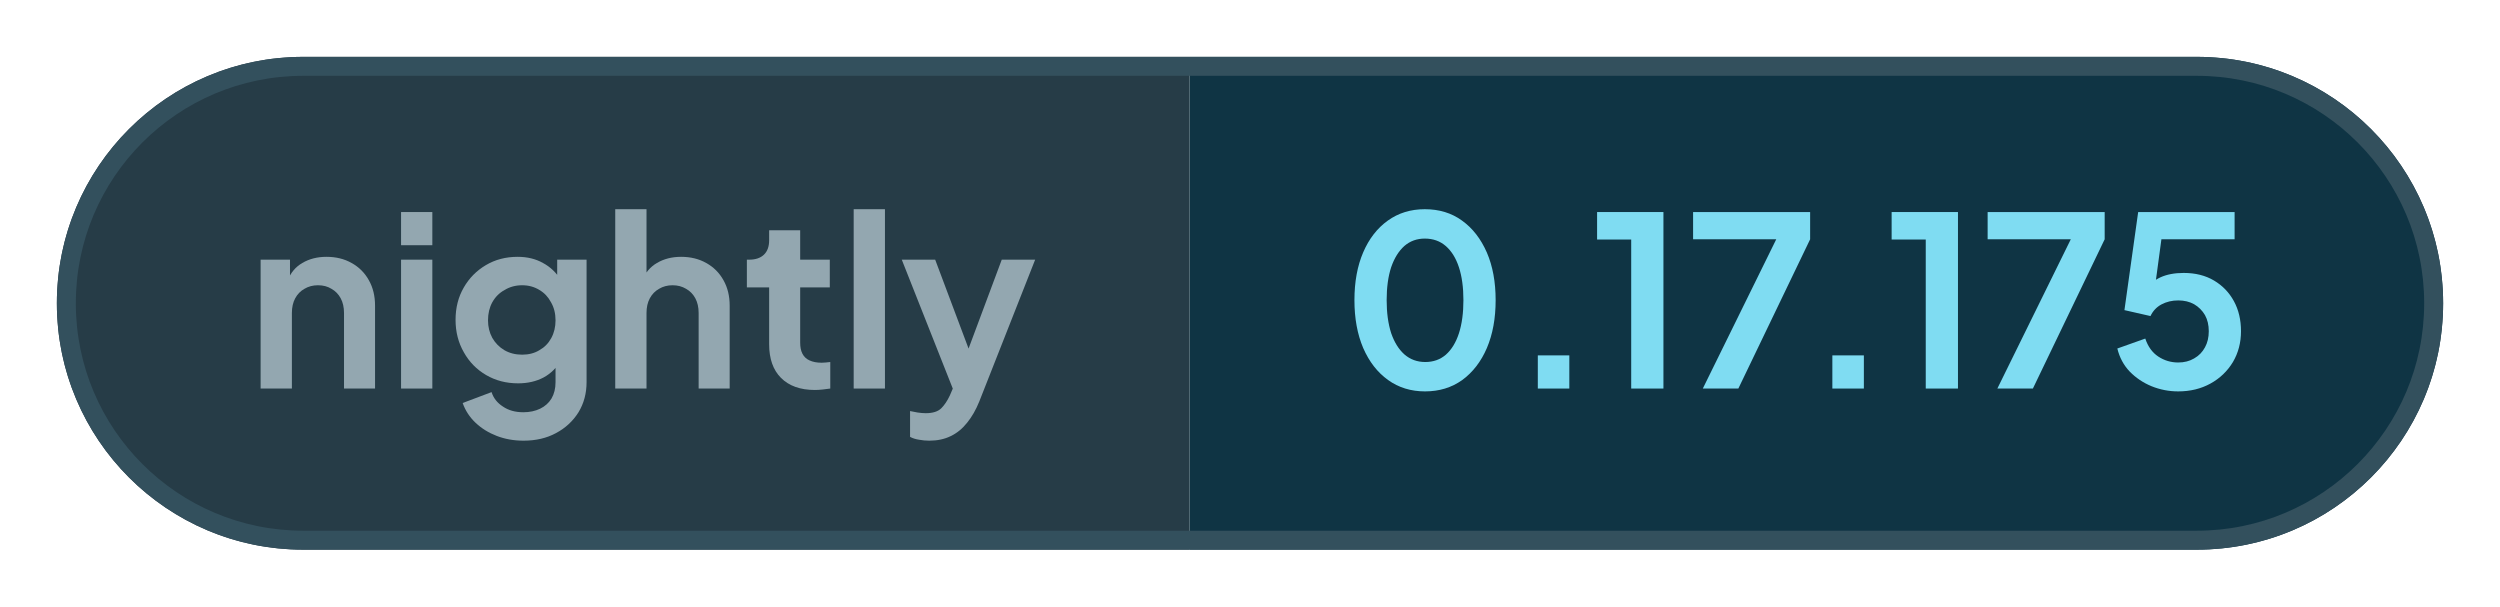
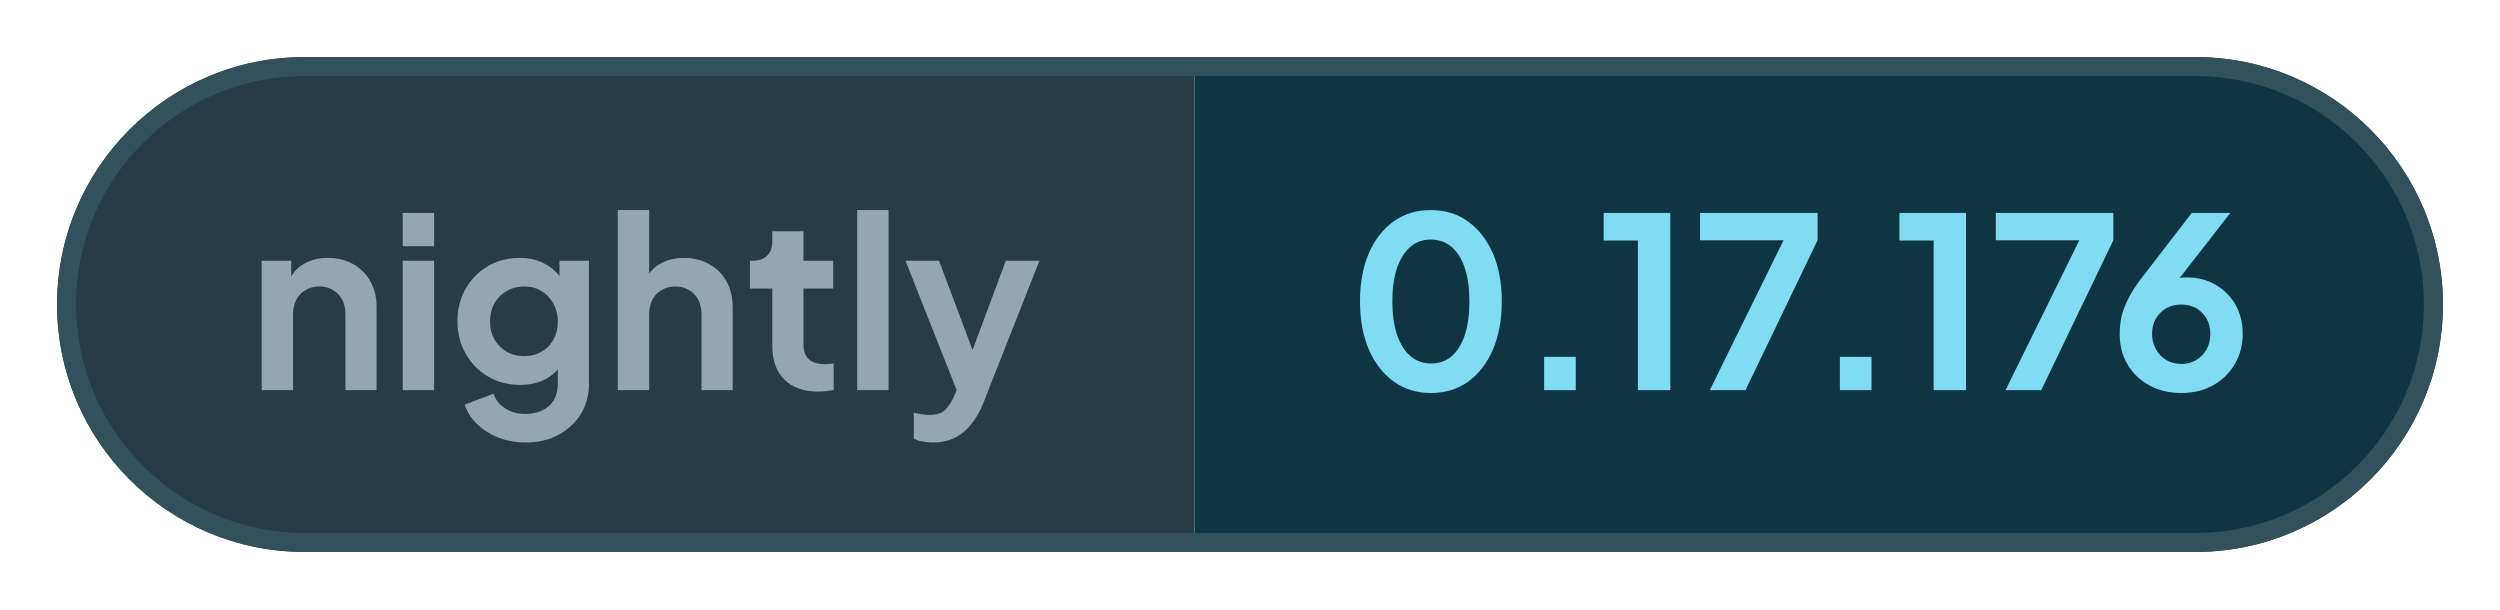
- <svg xmlns="http://www.w3.org/2000/svg" width="131.9" height="32" viewBox="0 0 131.9 32" role="img" aria-label="nightly: 0.17.175">
+ <svg xmlns="http://www.w3.org/2000/svg" width="131.36" height="32" viewBox="0 0 131.36 32" role="img" aria-label="nightly: 0.17.176">
  <defs>
    <clipPath id="pill">
-       <rect x="3" y="3" width="125.9" height="26" rx="13" />
+       <rect x="3" y="3" width="125.36" height="26" rx="13" />
    </clipPath>
  </defs>
  <g clip-path="url(#pill)">
    <rect x="3" y="3" width="59.76" height="26" fill="#263c47" />
-     <rect x="62.76" y="3" width="66.14" height="26" fill="#0f3444" />
+     <rect x="62.76" y="3" width="65.6" height="26" fill="#0f3444" />
  </g>
-   <rect x="3.5" y="3.5" width="124.9" height="25" rx="12.5" fill="none" stroke="#33505d" />
+   <rect x="3.5" y="3.5" width="124.36" height="25" rx="12.5" fill="none" stroke="#33505d" />
  <g fill="#93a7b0">
    <path transform="translate(13 20.5) scale(0.0125)" d="M60 0V-544H184V-436L174 -456Q193 -505 236 -530Q280 -556 338 -556Q398 -556 444 -530Q491 -504 517 -457Q543 -411 543 -350V0H412V-319Q412 -355 398 -381Q384 -407 359 -421Q335 -436 302 -436Q270 -436 245 -421Q220 -407 206 -381Q192 -355 192 -319V0Z" />
    <path transform="translate(20.41 20.5) scale(0.0125)" d="M60 0V-544H192V0ZM60 -605V-745H192V-605Z" />
    <path transform="translate(23.56 20.5) scale(0.0125)" d="M325 220Q264 220 212 200Q160 180 122 144Q85 109 68 61L190 15Q202 53 238 76Q273 100 324 100Q364 100 395 85Q426 70 443 42Q460 13 460 -27V-150L484 -121Q456 -72 410 -47Q363 -22 302 -22Q227 -22 167 -57Q107 -92 73 -153Q38 -214 38 -290Q38 -367 73 -427Q107 -486 166 -521Q225 -556 300 -556Q361 -556 407 -530Q454 -505 484 -456L467 -424V-544H591V-27Q591 44 557 100Q522 156 462 188Q403 220 325 220ZM319 -143Q361 -143 392 -162Q424 -180 442 -213Q460 -246 460 -288Q460 -331 441 -364Q423 -398 392 -416Q360 -436 319 -436Q278 -436 245 -416Q212 -398 193 -364Q175 -331 175 -288Q175 -247 193 -214Q212 -181 244 -162Q277 -143 319 -143Z" />
    <path transform="translate(31.71 20.5) scale(0.0125)" d="M60 0V-757H192V-436L174 -456Q193 -505 236 -530Q280 -556 338 -556Q398 -556 444 -530Q491 -504 517 -457Q543 -411 543 -350V0H412V-319Q412 -355 398 -381Q384 -407 359 -421Q334 -436 302 -436Q270 -436 245 -421Q220 -407 206 -381Q192 -355 192 -319V0Z" />
    <path transform="translate(39.13 20.5) scale(0.0125)" d="M309 6Q217 6 166 -45Q116 -95 116 -187V-427H22V-544H32Q72 -544 94 -565Q116 -586 116 -626V-668H247V-544H372V-427H247V-194Q247 -166 256 -148Q266 -128 286 -119Q307 -109 338 -109Q346 -109 355 -110Q365 -111 374 -112V0Q360 2 342 4Q324 6 309 6Z" />
    <path transform="translate(44.29 20.5) scale(0.0125)" d="M60 0V-757H192V0Z" />
    <path transform="translate(47.44 20.5) scale(0.0125)" d="M127 220Q105 220 84 216Q63 213 46 204V95Q59 98 77 101Q96 104 112 104Q157 104 178 83Q198 63 214 29L250 -55L248 55L11 -544H152L318 -102H268L433 -544H574L338 55Q317 107 287 144Q257 182 217 201Q178 220 127 220Z" />
  </g>
  <g fill="#7fdcf2">
    <path transform="translate(70.76 20.5) scale(0.0125)" d="M354 12Q265 12 198 -36Q131 -84 93 -171Q56 -258 56 -373Q56 -489 93 -575Q130 -661 197 -709Q264 -757 353 -757Q444 -757 510 -709Q577 -661 615 -574Q652 -488 652 -373Q652 -258 615 -171Q578 -85 511 -36Q444 12 354 12ZM355 -112Q406 -112 442 -143Q478 -175 497 -233Q516 -292 516 -373Q516 -454 497 -512Q478 -570 441 -602Q405 -633 353 -633Q303 -633 267 -602Q231 -570 211 -512Q192 -454 192 -373Q192 -293 211 -234Q231 -176 267 -144Q304 -112 355 -112Z" />
    <path transform="translate(79.61 20.5) scale(0.0125)" d="M122 0V-140H255V0Z" />
    <path transform="translate(83.9 20.5) scale(0.0125)" d="M173 0V-629H29V-745H309V0Z" />
    <path transform="translate(88.94 20.5) scale(0.0125)" d="M72 0 382 -630H31V-745H525V-630L222 0Z" />
    <path transform="translate(95.15 20.5) scale(0.0125)" d="M122 0V-140H255V0Z" />
    <path transform="translate(99.44 20.5) scale(0.0125)" d="M173 0V-629H29V-745H309V0Z" />
    <path transform="translate(104.48 20.5) scale(0.0125)" d="M72 0 382 -630H31V-745H525V-630L222 0Z" />
-     <path transform="translate(111.21 20.5) scale(0.0125)" d="M297 12Q238 12 184 -10Q131 -32 92 -72Q54 -112 40 -169L158 -211Q175 -160 213 -135Q251 -110 297 -110Q335 -110 364 -127Q394 -144 410 -174Q426 -203 426 -242Q426 -281 410 -310Q393 -339 364 -356Q335 -372 297 -372Q258 -372 226 -355Q195 -338 180 -306L70 -331L128 -745H535V-630H183L234 -689L192 -377L153 -408Q180 -450 221 -469Q262 -488 320 -488Q394 -488 448 -456Q502 -424 532 -369Q562 -314 562 -242Q562 -170 528 -112Q493 -54 433 -21Q373 12 297 12Z" />
+     <path transform="translate(110.84 20.5) scale(0.0125)" d="M302 12Q226 12 168 -20Q109 -52 76 -108Q43 -164 43 -235Q43 -271 50 -307Q58 -343 79 -384Q99 -425 138 -475L346 -745H508L255 -420L233 -444Q247 -455 262 -461Q276 -468 292 -471Q308 -474 325 -474Q393 -474 446 -443Q499 -412 530 -359Q560 -305 560 -238Q560 -166 527 -110Q494 -53 435 -20Q377 12 302 12ZM302 -110Q336 -110 364 -126Q391 -142 408 -171Q424 -200 424 -236Q424 -274 408 -301Q391 -329 364 -345Q336 -360 302 -360Q268 -360 240 -345Q212 -329 195 -301Q179 -274 179 -236Q179 -200 196 -171Q212 -142 240 -126Q268 -110 302 -110Z" />
  </g>
</svg>
